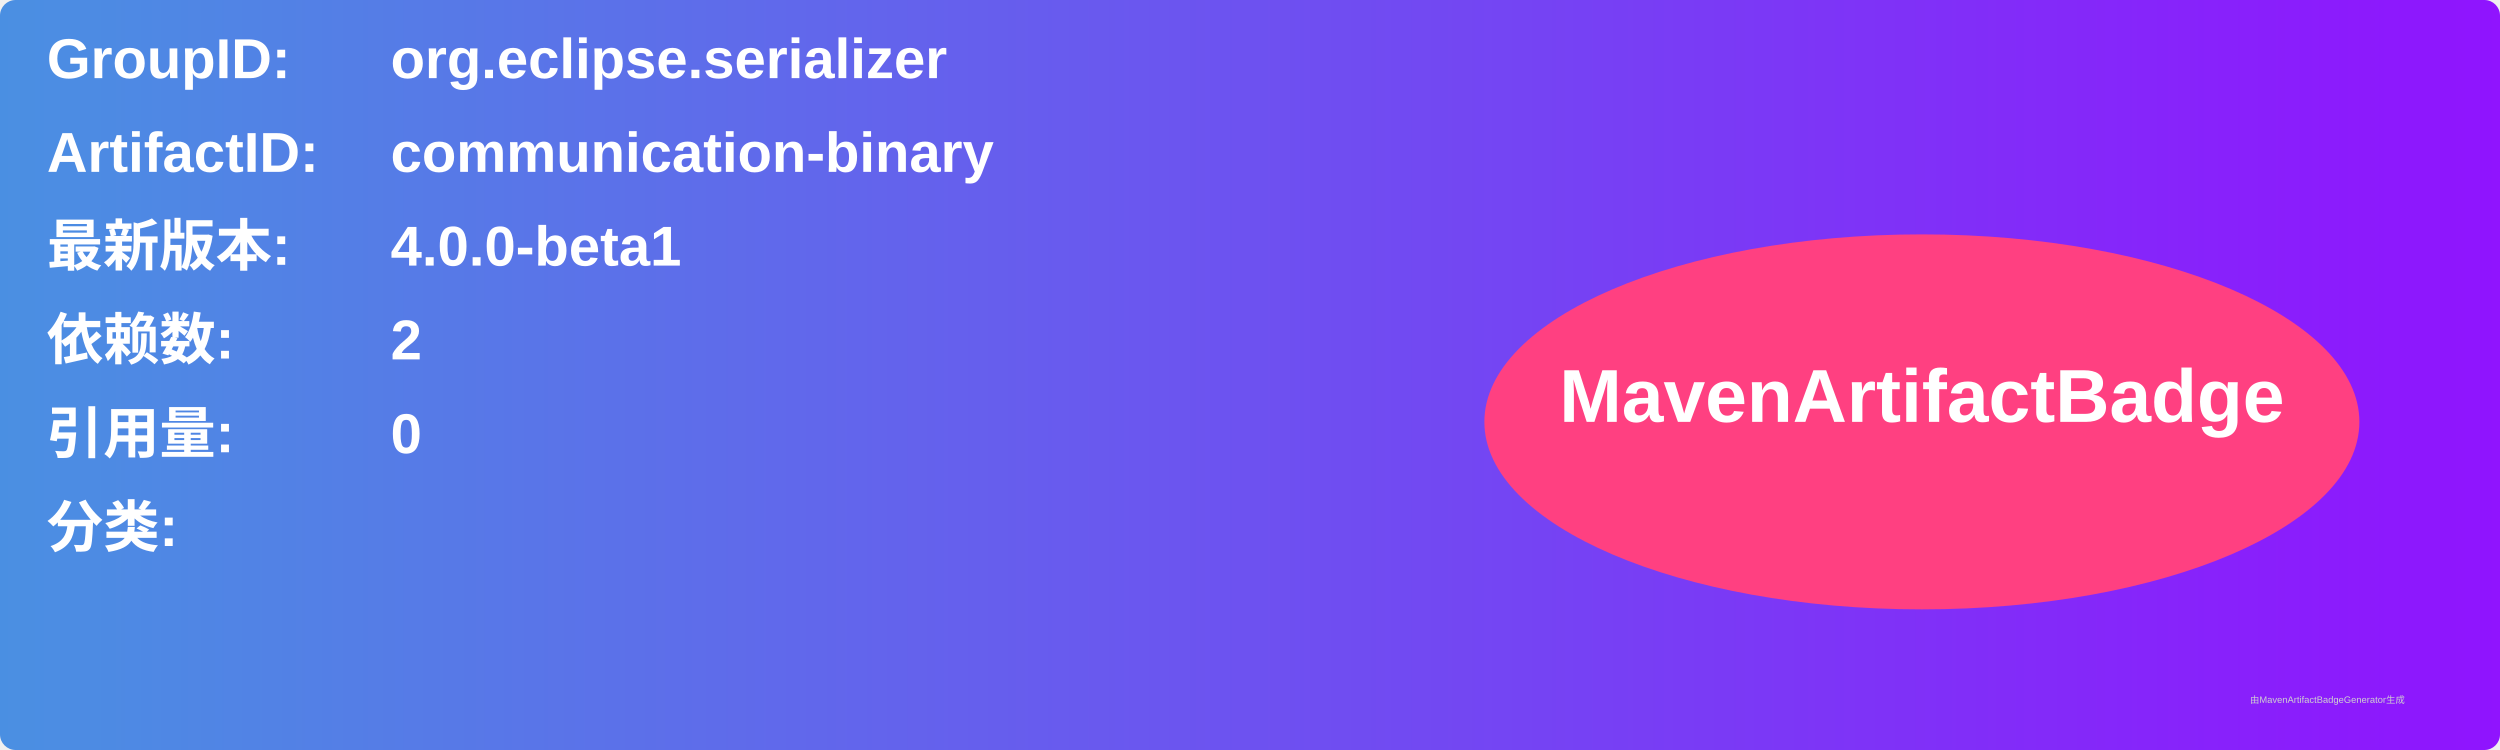
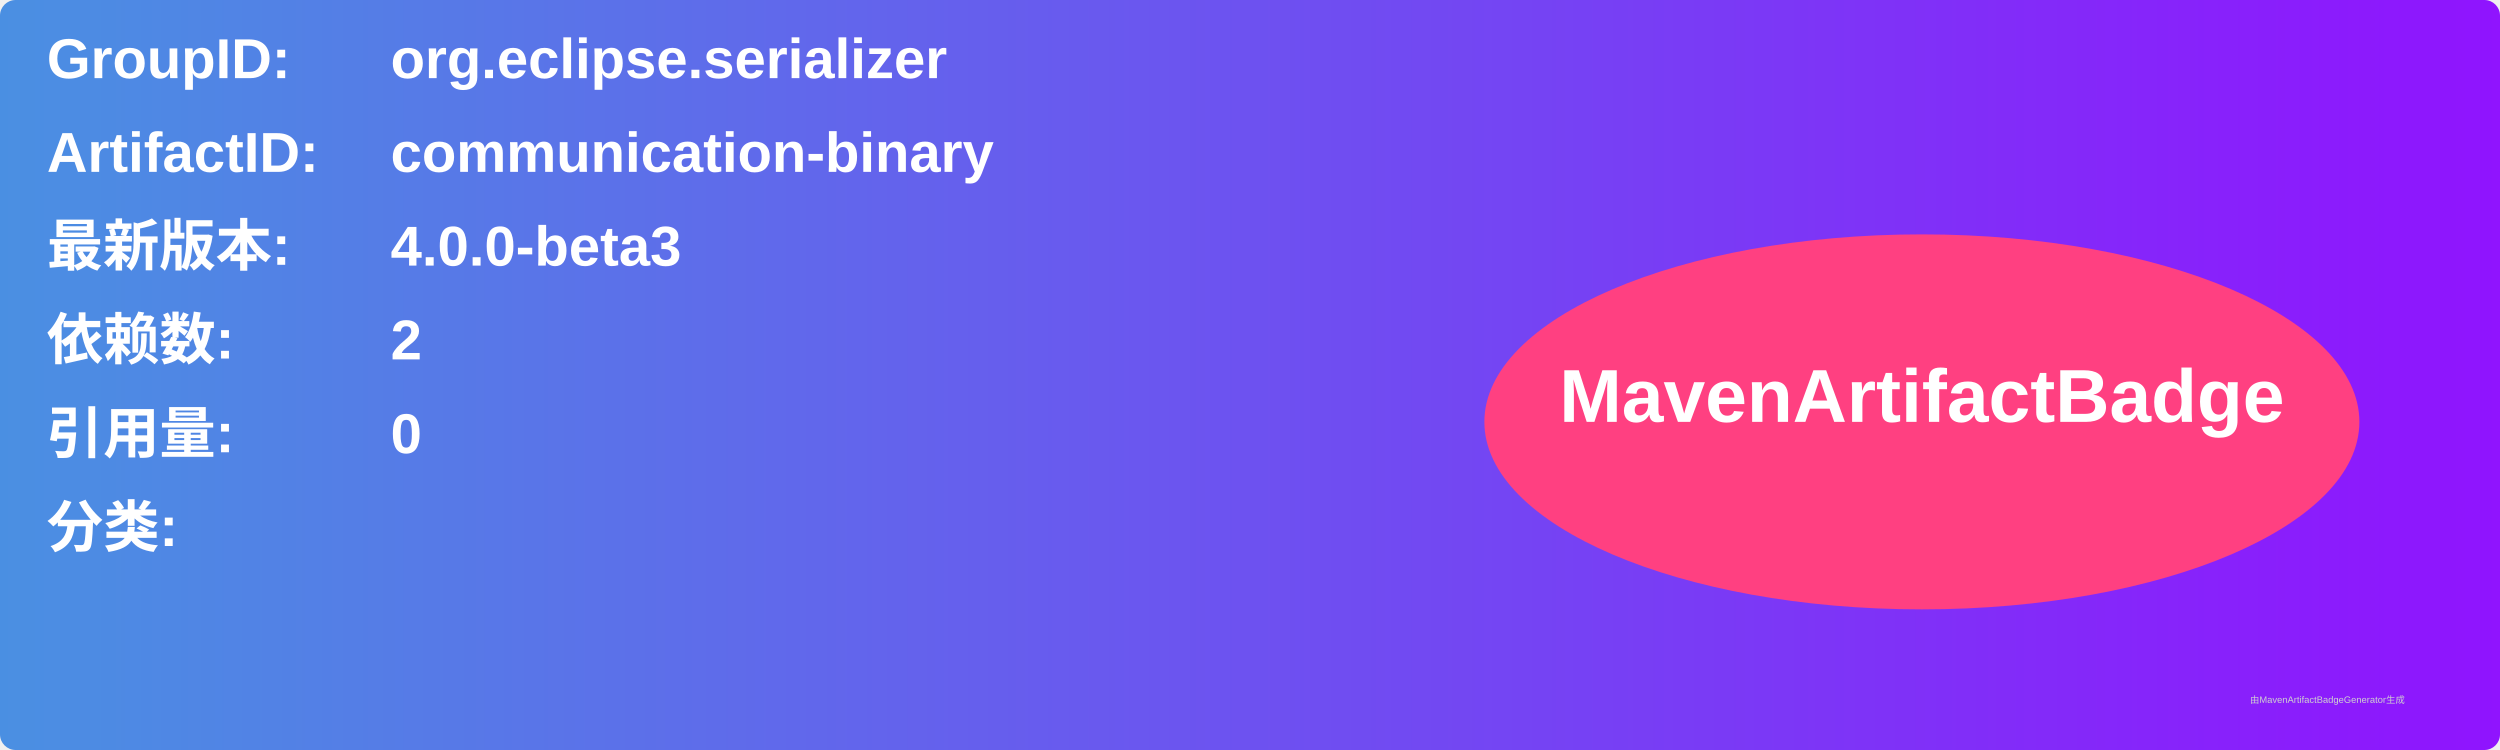
<svg xmlns="http://www.w3.org/2000/svg" width="800" height="240" viewBox="0 0 800 240">
  <linearGradient id="grad" x1="0%" y1="0%" x2="100%" y2="0%">
    <stop offset="0%" stop-color="#4a90e2" />
    <stop offset="100%" stop-color="#9013fe" />
  </linearGradient>
  <rect width="100%" height="100%" rx="5" ry="5" fill="url(#grad)" />
  <g transform="translate(15, 15)">
    <text x="0" y="10" font-family="Arial" font-size="18" fill="white" font-weight="bold" width="260">GroupID:</text>
    <text x="110" y="10" font-family="Arial" font-size="18" fill="white" font-weight="bold" width="460">org.eclipse.serializer</text>
    <text x="0" y="40" font-family="Arial" font-size="18" fill="white" font-weight="bold" width="260">ArtifactID:</text>
    <text x="110" y="40" font-family="Arial" font-size="18" fill="white" font-weight="bold" width="460">communication-binary</text>
    <text x="0" y="70" font-family="Arial" font-size="18" fill="white" font-weight="bold">最新版本:</text>
    <text x="110" y="70" font-family="Arial" font-size="18" fill="white" font-weight="bold">
-       <tspan font-weight="bold">4.0.0-beta1</tspan>
+       <tspan font-weight="bold">4.0.0-beta3</tspan>
    </text>
    <text x="0" y="100" font-family="Arial" font-size="18" fill="white" font-weight="bold">依赖数: </text>
    <text x="110" y="100" font-family="Arial" font-size="18" fill="white">
      <tspan font-weight="bold">2</tspan>
    </text>
    <text x="0" y="130" font-family="Arial" font-size="18" fill="white" font-weight="bold">引用量: </text>
    <text x="110" y="130" font-family="Arial" font-size="18" fill="white">
      <tspan font-weight="bold">0</tspan>
    </text>
    <text x="0" y="160" font-family="Arial" font-size="18" fill="white" font-weight="bold">分类:</text>
    <text x="10" y="190" font-family="Arial" font-size="10" fill="white">
      <tspan font-weight="bold" />
    </text>
    <ellipse cx="600" cy="120" rx="140" ry="60" fill="#ff4081" />
    <text x="600" y="120" text-anchor="middle" font-family="Arial" font-size="24" fill="white" font-weight="bold">MavenArtifactBadge</text>
  </g>
  <text x="720" y="225" font-family="Arial" font-size="3" fill="#d0d0d0">由MavenArtifactBadgeGenerator生成</text>
</svg>
